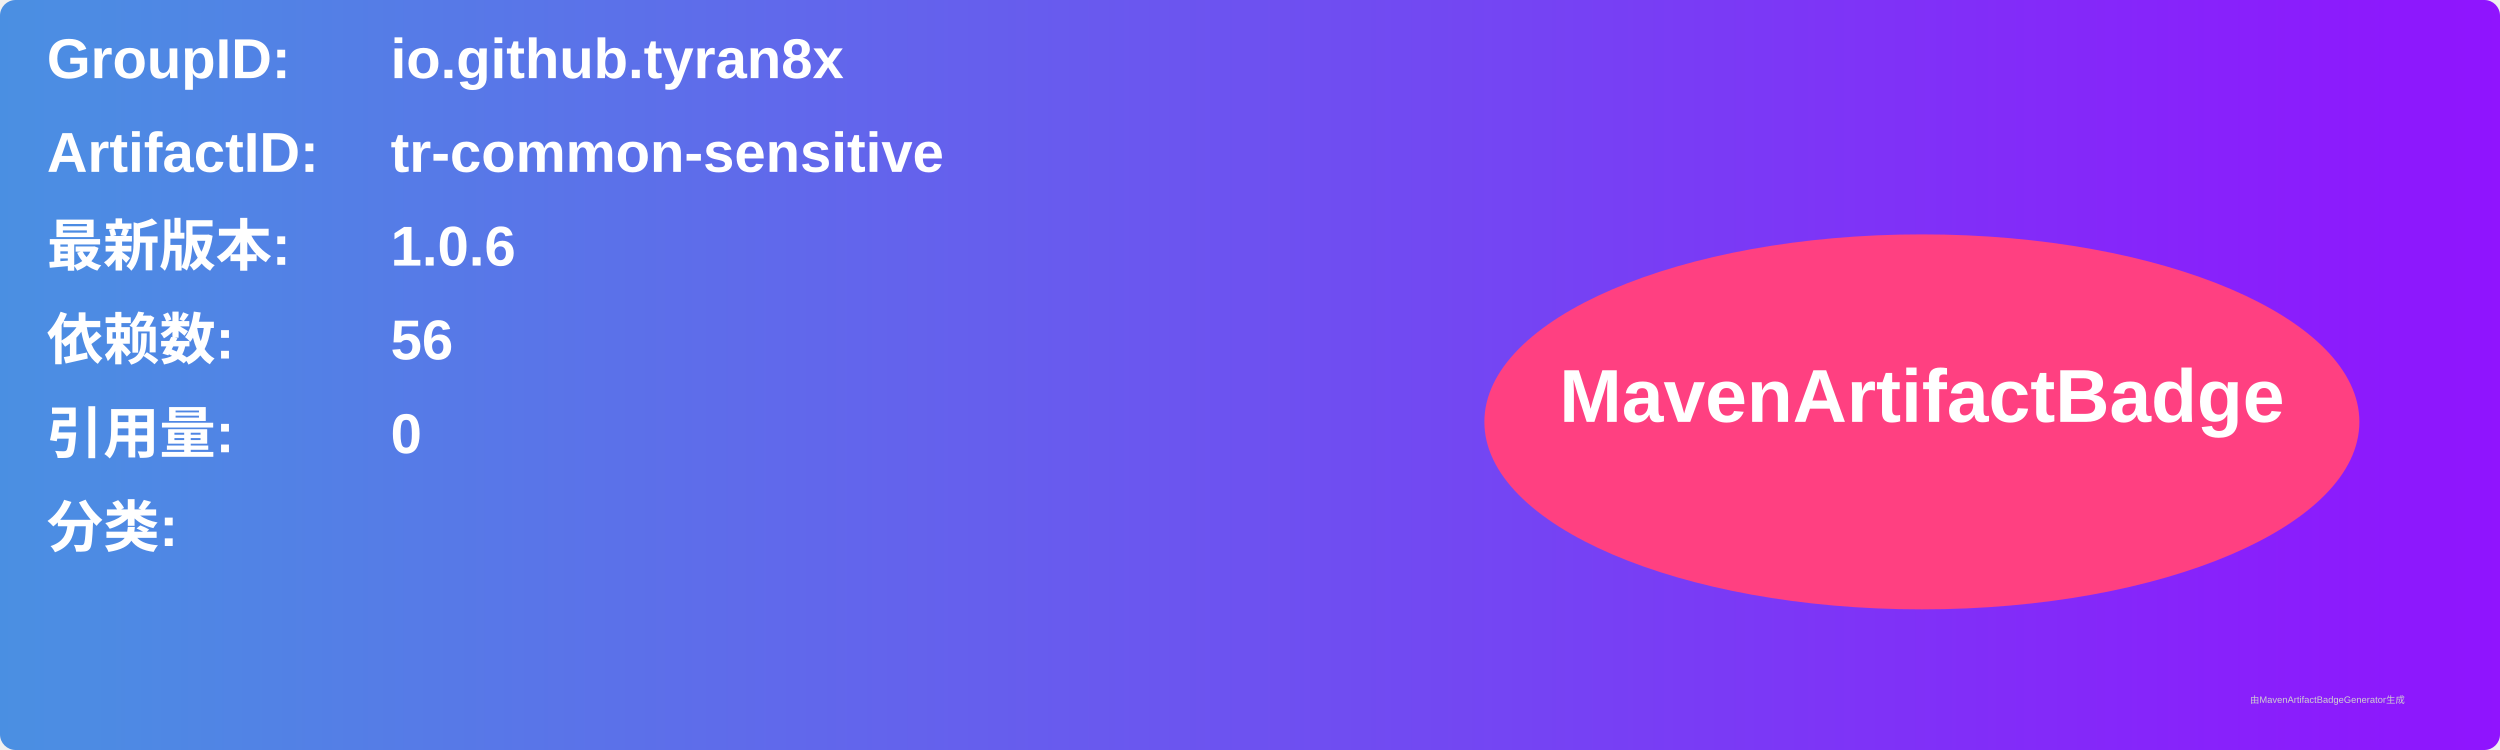
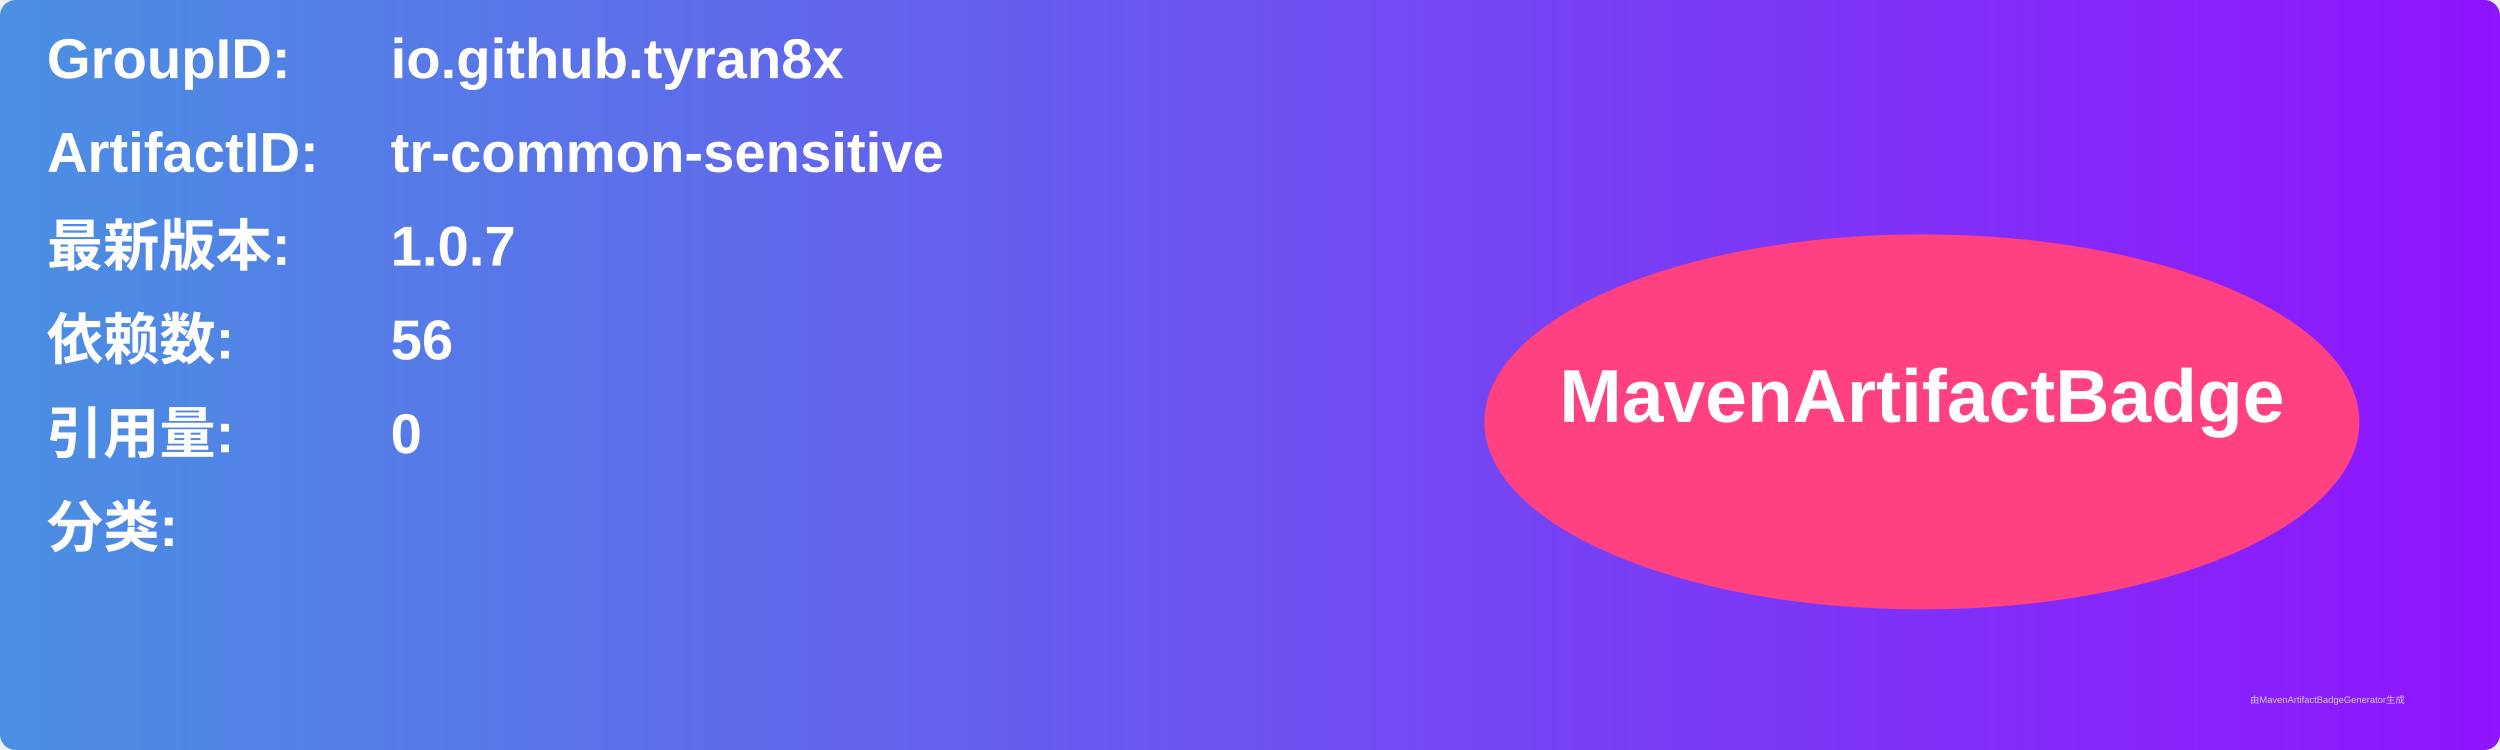
<svg xmlns="http://www.w3.org/2000/svg" width="800" height="240" viewBox="0 0 800 240">
  <linearGradient id="grad" x1="0%" y1="0%" x2="100%" y2="0%">
    <stop offset="0%" stop-color="#4a90e2" />
    <stop offset="100%" stop-color="#9013fe" />
  </linearGradient>
  <rect width="100%" height="100%" rx="5" ry="5" fill="url(#grad)" />
  <g transform="translate(15, 15)">
    <text x="0" y="10" font-family="Arial" font-size="18" fill="white" font-weight="bold" width="260">GroupID:</text>
    <text x="110" y="10" font-family="Arial" font-size="18" fill="white" font-weight="bold" width="460">io.github.tyran8x</text>
    <text x="0" y="40" font-family="Arial" font-size="18" fill="white" font-weight="bold" width="260">ArtifactID:</text>
    <text x="110" y="40" font-family="Arial" font-size="18" fill="white" font-weight="bold" width="460">tr-common-sensitive</text>
    <text x="0" y="70" font-family="Arial" font-size="18" fill="white" font-weight="bold">最新版本:</text>
    <text x="110" y="70" font-family="Arial" font-size="18" fill="white" font-weight="bold">
-       <tspan font-weight="bold">1.0.6</tspan>
+       <tspan font-weight="bold">1.0.7</tspan>
    </text>
    <text x="0" y="100" font-family="Arial" font-size="18" fill="white" font-weight="bold">依赖数: </text>
    <text x="110" y="100" font-family="Arial" font-size="18" fill="white">
      <tspan font-weight="bold">56</tspan>
    </text>
    <text x="0" y="130" font-family="Arial" font-size="18" fill="white" font-weight="bold">引用量: </text>
    <text x="110" y="130" font-family="Arial" font-size="18" fill="white">
      <tspan font-weight="bold">0</tspan>
    </text>
    <text x="0" y="160" font-family="Arial" font-size="18" fill="white" font-weight="bold">分类:</text>
    <text x="10" y="190" font-family="Arial" font-size="10" fill="white">
      <tspan font-weight="bold" />
    </text>
    <ellipse cx="600" cy="120" rx="140" ry="60" fill="#ff4081" />
    <text x="600" y="120" text-anchor="middle" font-family="Arial" font-size="24" fill="white" font-weight="bold">MavenArtifactBadge</text>
  </g>
  <text x="720" y="225" font-family="Arial" font-size="3" fill="#d0d0d0">由MavenArtifactBadgeGenerator生成</text>
</svg>
